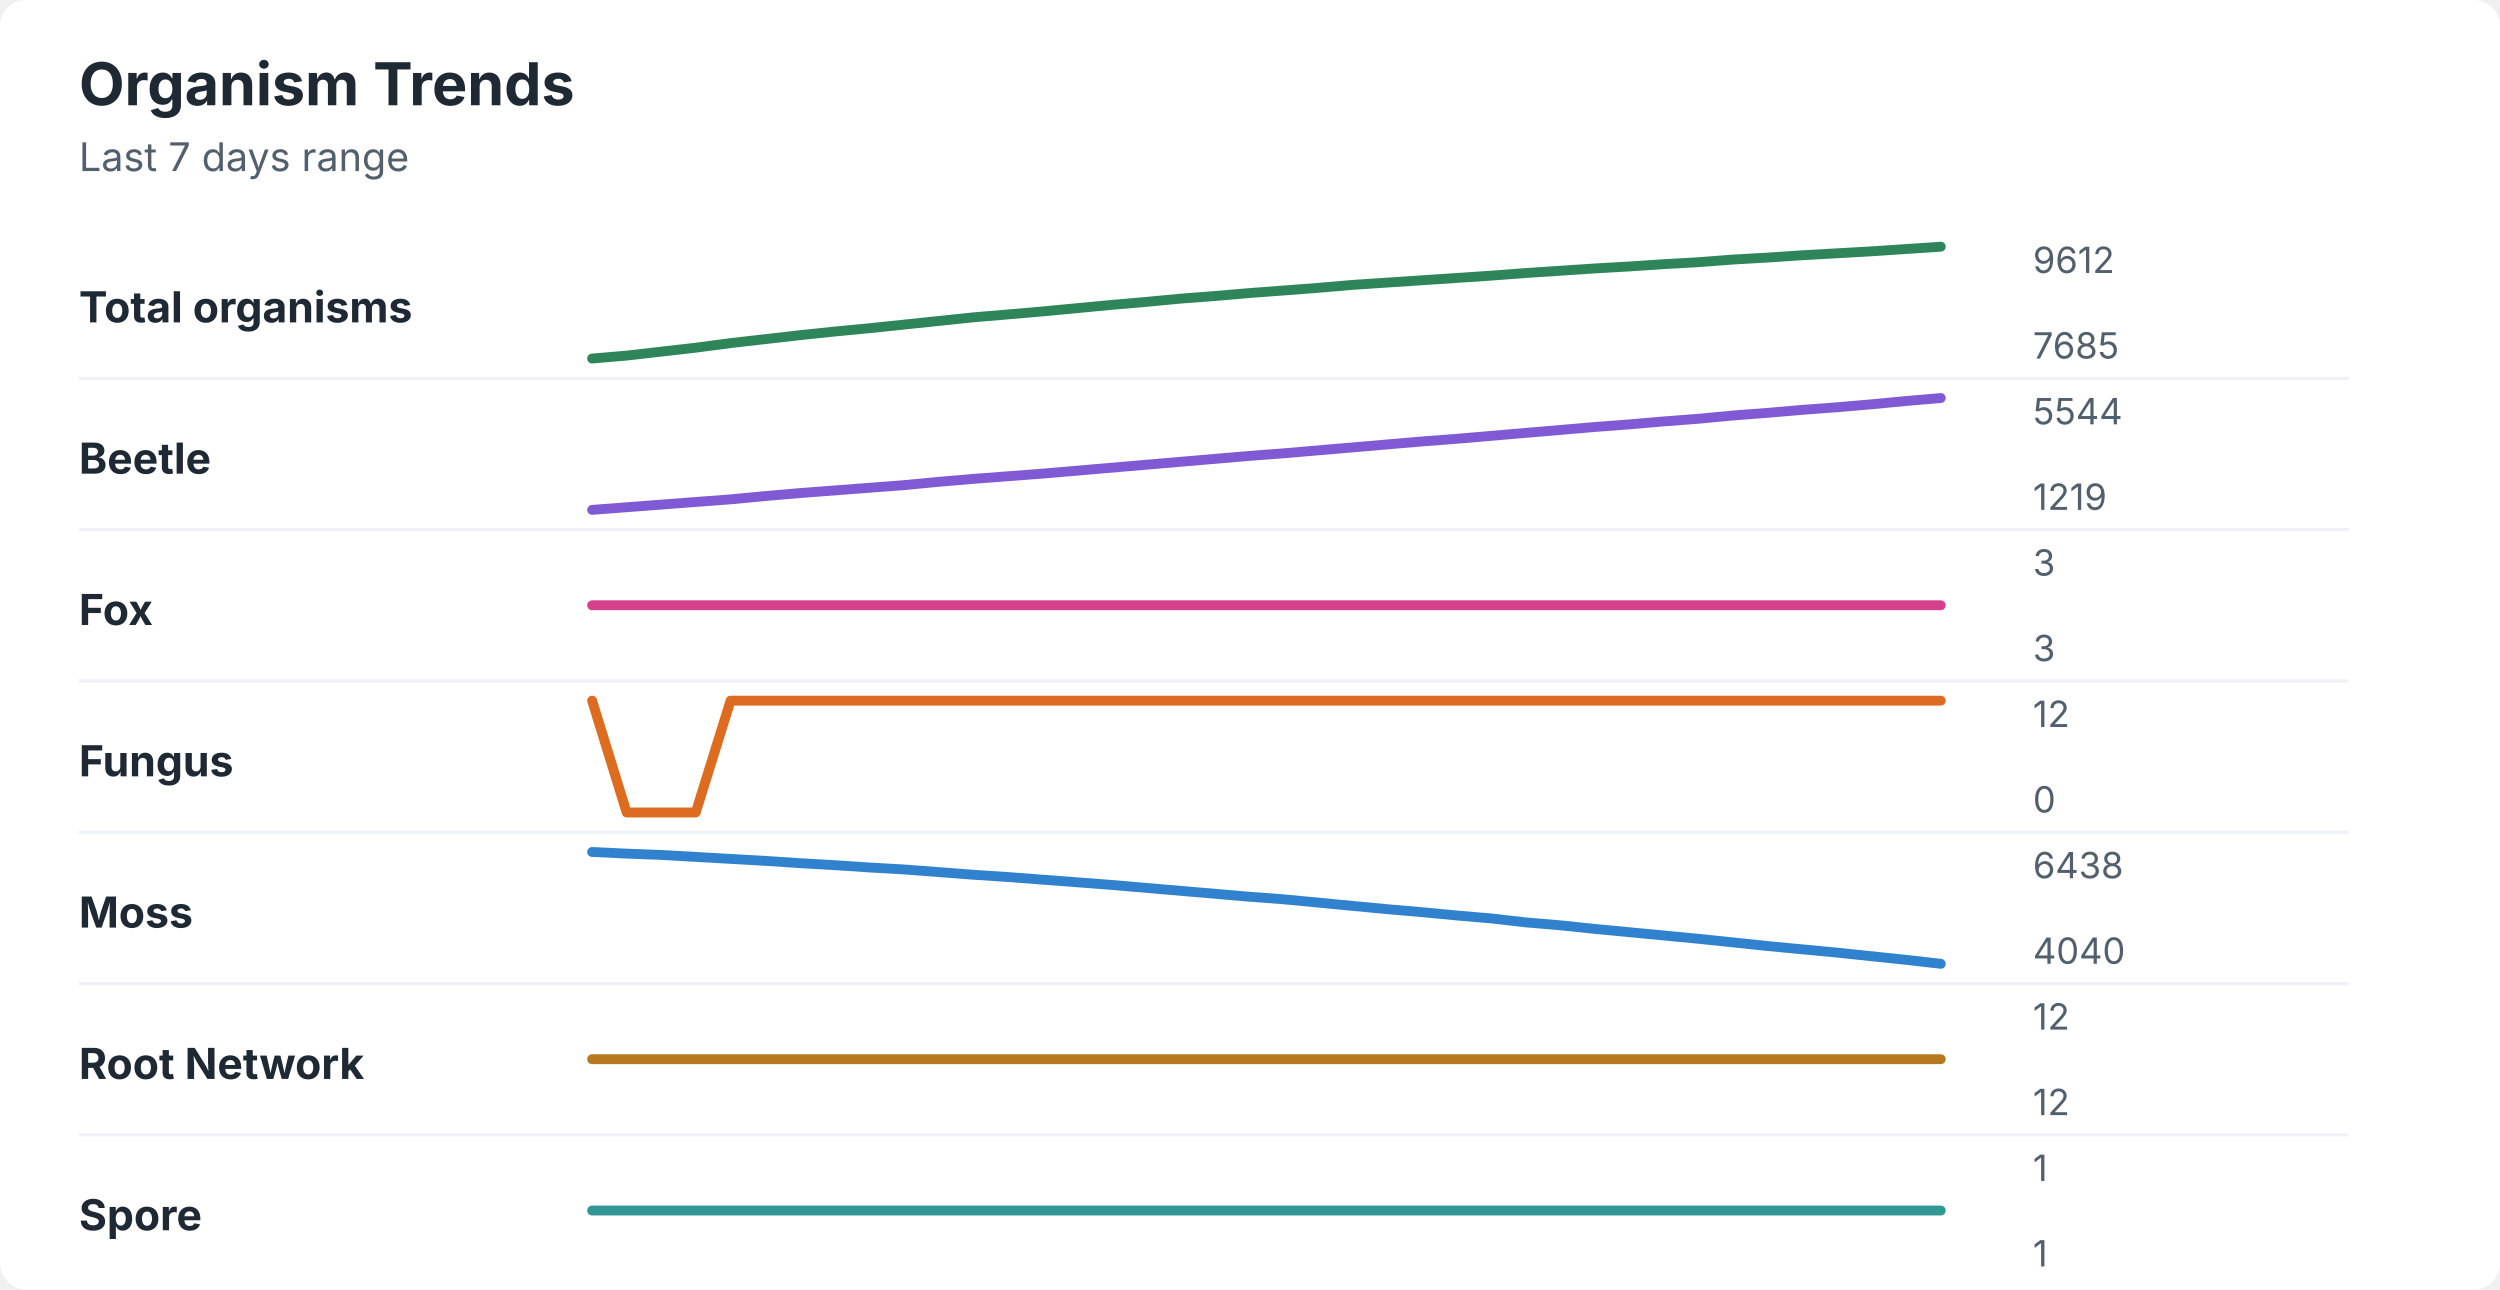
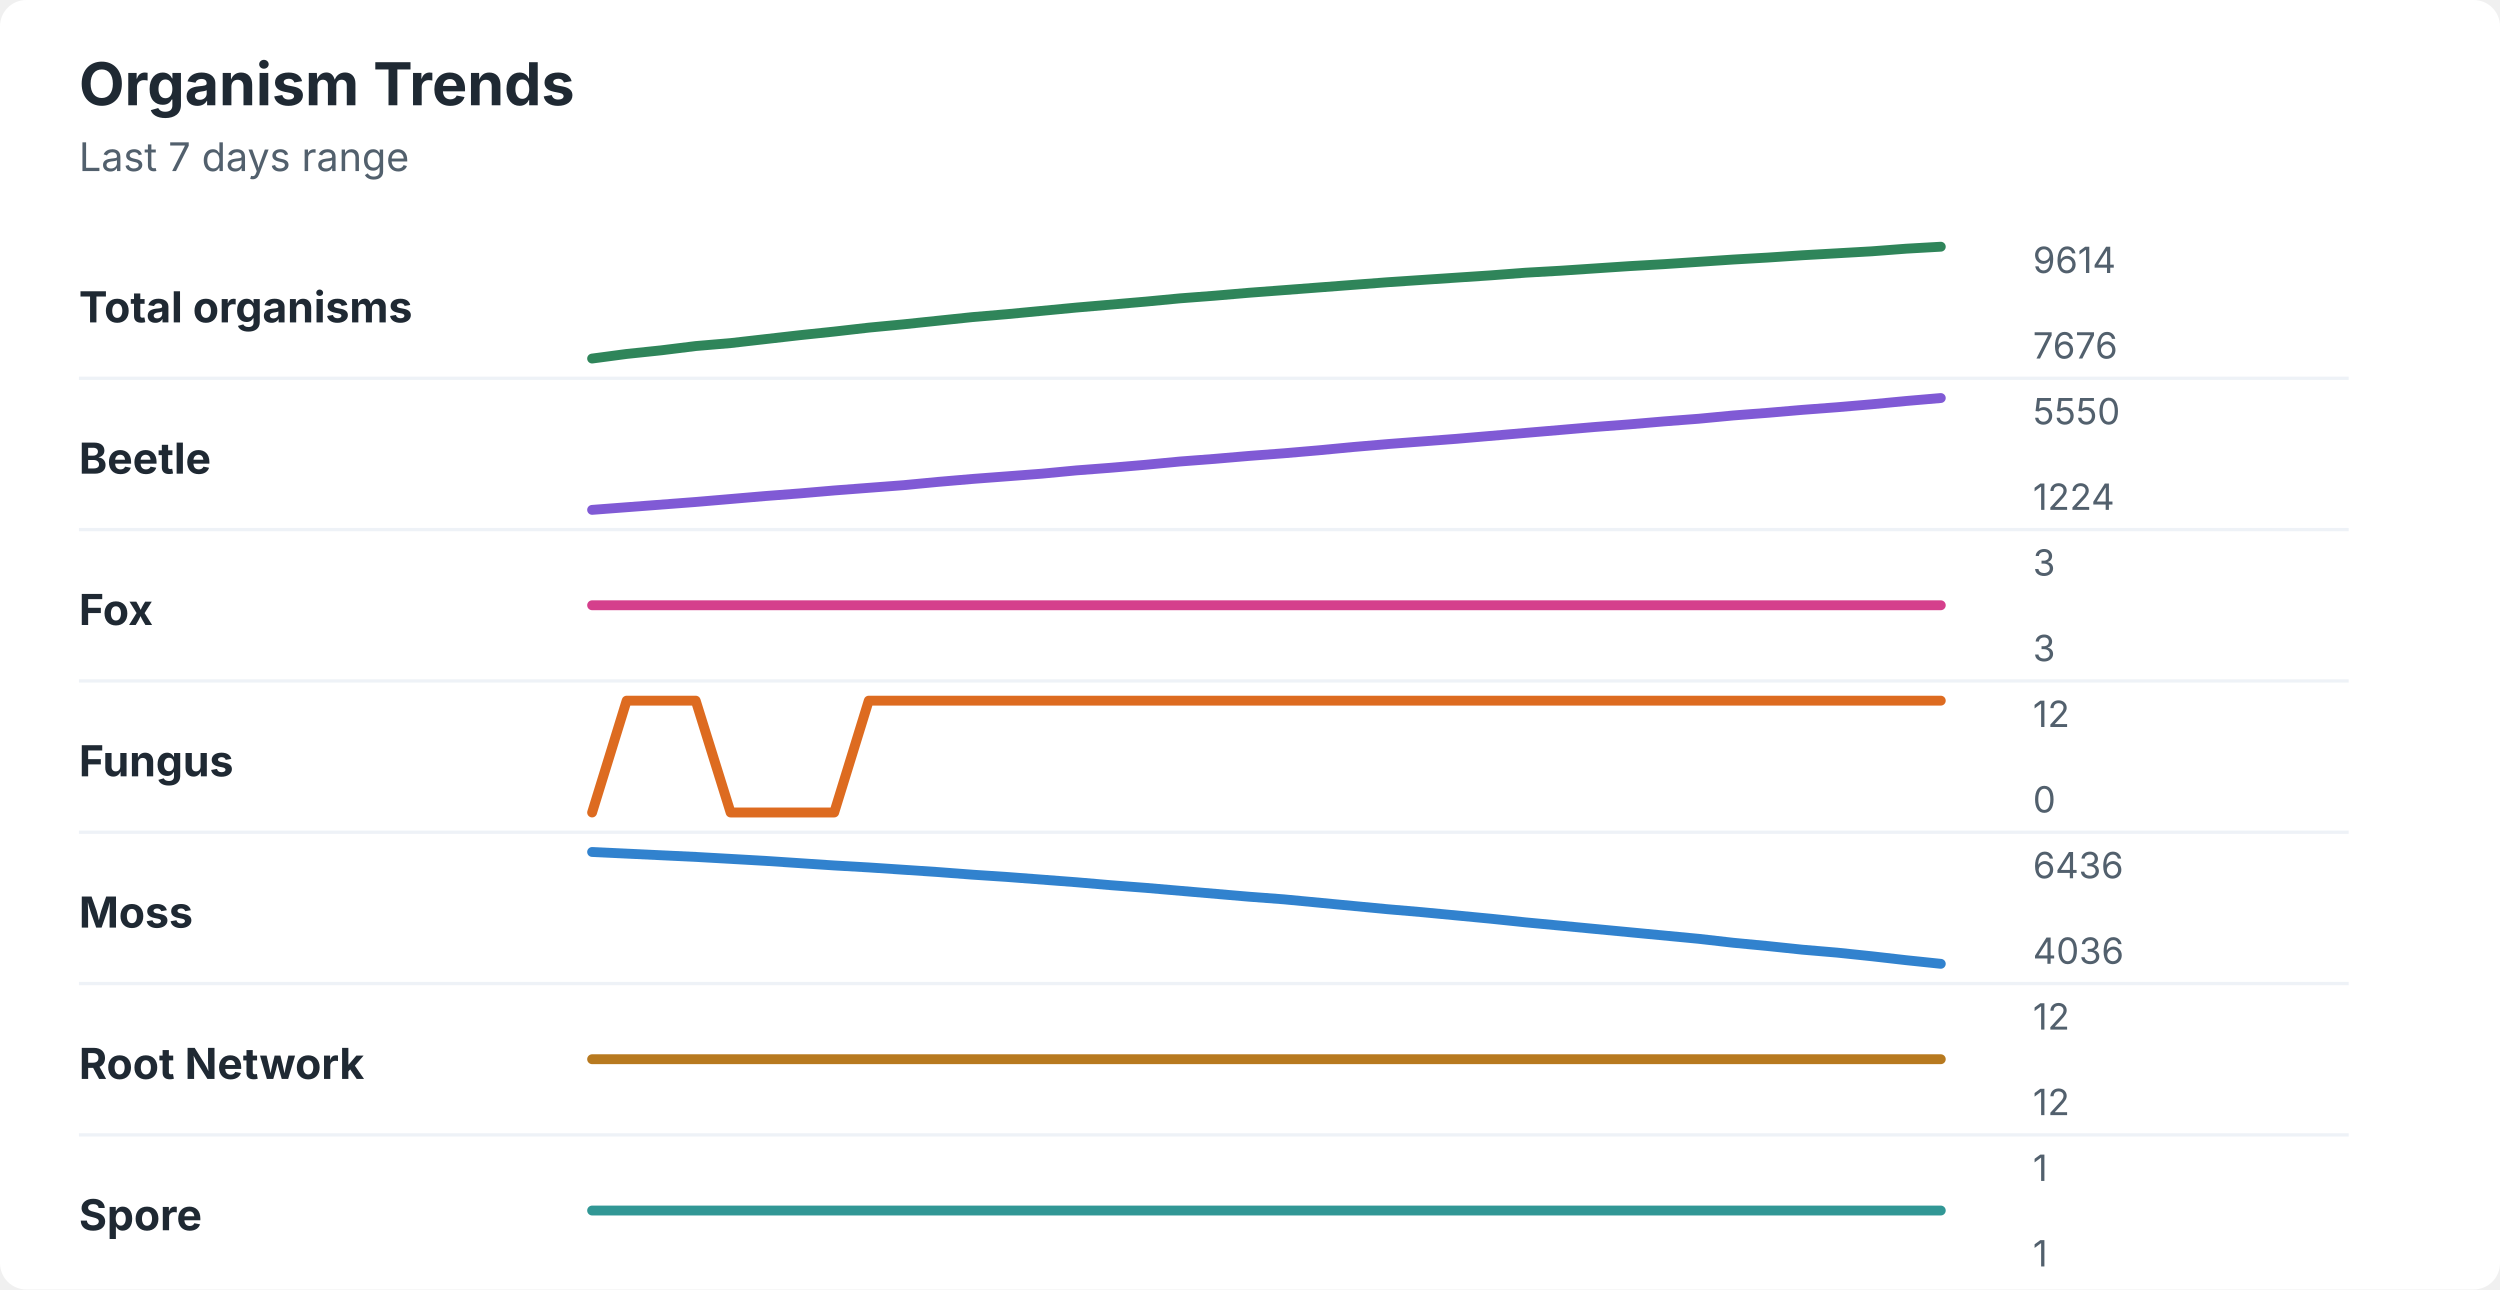
<svg xmlns="http://www.w3.org/2000/svg" width="760" height="392" viewBox="0 0 760 392" role="img" aria-labelledby="title desc">
  <rect width="760" height="392" rx="8" fill="#ffffff" />
  <style>
    text { font-family: -apple-system, BlinkMacSystemFont, "Segoe UI", sans-serif; }
    .title { font-size: 18px; font-weight: 700; fill: #1f2933; }
    .subtitle { font-size: 12px; fill: #52606d; }
    .label { font-size: 13px; font-weight: 650; fill: #1f2933; }
    .axis-value { font-size: 11px; fill: #52606d; }
    .separator { stroke: #eef2f7; stroke-width: 1; }
  </style>
  <text x="24" y="32" class="title">Organism Trends</text>
  <text x="24" y="52" class="subtitle">Last 7 days range</text>
  <text x="24" y="98" class="label">Total organisms</text>
-   <polyline points="180.0,109.0 190.5,108.1 201.0,106.9 211.5,105.7 222.1,104.3 232.6,103.1 243.1,101.9 253.6,100.8 264.1,99.8 274.6,98.7 285.1,97.6 295.6,96.5 306.2,95.6 316.7,94.7 327.2,93.7 337.7,92.7 348.2,91.8 358.7,90.8 369.2,90.0 379.7,89.1 390.3,88.3 400.8,87.5 411.3,86.6 421.8,85.9 432.3,85.2 442.8,84.5 453.3,83.8 463.8,83.0 474.4,82.3 484.9,81.6 495.4,81.0 505.9,80.3 516.4,79.7 526.9,78.9 537.4,78.3 547.9,77.6 558.5,77.0 569.0,76.4 579.5,75.7 590.0,75.0 " fill="none" stroke="#2f855a" stroke-width="3" stroke-linecap="round" stroke-linejoin="round" />
-   <text x="618" y="83" class="axis-value">9612</text>
-   <text x="618" y="109" class="axis-value">7685</text>
+   <polyline points="180.0,109.0 190.5,107.6 201.0,106.5 211.5,105.2 222.1,104.3 232.6,103.1 243.1,101.9 253.6,100.8 264.1,99.6 274.6,98.6 285.1,97.5 295.6,96.4 306.2,95.5 316.7,94.5 327.2,93.5 337.7,92.6 348.2,91.7 358.7,90.7 369.2,89.9 379.7,89.0 390.3,88.2 400.8,87.4 411.3,86.6 421.8,85.8 432.3,85.1 442.8,84.4 453.3,83.7 463.8,82.9 474.4,82.3 484.9,81.6 495.4,80.9 505.9,80.3 516.4,79.6 526.9,78.9 537.4,78.3 547.9,77.6 558.5,77.0 569.0,76.4 579.5,75.6 590.0,75.0 " fill="none" stroke="#2f855a" stroke-width="3" stroke-linecap="round" stroke-linejoin="round" />
+   <text x="618" y="83" class="axis-value">9614</text>
+   <text x="618" y="109" class="axis-value">7676</text>
  <line x1="24" y1="115.0" x2="714" y2="115.0" class="separator" />
  <text x="24" y="144" class="label">Beetle</text>
-   <polyline points="180.0,155.0 190.5,154.2 201.0,153.4 211.5,152.6 222.1,151.8 232.6,150.8 243.1,149.9 253.6,149.1 264.1,148.3 274.6,147.5 285.1,146.5 295.6,145.6 306.2,144.8 316.7,144.0 327.2,143.1 337.7,142.2 348.2,141.3 358.7,140.4 369.2,139.5 379.7,138.6 390.3,137.8 400.8,136.9 411.3,136.0 421.8,135.1 432.3,134.2 442.8,133.4 453.3,132.5 463.8,131.6 474.4,130.7 484.9,129.8 495.4,129.0 505.9,128.1 516.4,127.3 526.9,126.3 537.4,125.5 547.9,124.6 558.5,123.8 569.0,122.9 579.5,121.9 590.0,121.0 " fill="none" stroke="#805ad5" stroke-width="3" stroke-linecap="round" stroke-linejoin="round" />
-   <text x="618" y="129" class="axis-value">5544</text>
-   <text x="618" y="155" class="axis-value">1219</text>
+   <polyline points="180.0,155.0 190.5,154.2 201.0,153.4 211.5,152.6 222.1,151.7 232.6,150.8 243.1,150.0 253.6,149.1 264.1,148.3 274.6,147.5 285.1,146.5 295.6,145.6 306.2,144.8 316.7,144.0 327.2,143.0 337.7,142.2 348.2,141.3 358.7,140.3 369.2,139.5 379.7,138.6 390.3,137.8 400.8,136.9 411.3,135.9 421.8,135.0 432.3,134.2 442.8,133.4 453.3,132.5 463.8,131.6 474.4,130.7 484.9,129.8 495.4,129.0 505.9,128.1 516.4,127.3 526.9,126.3 537.4,125.5 547.9,124.6 558.5,123.8 569.0,122.9 579.5,121.9 590.0,121.0 " fill="none" stroke="#805ad5" stroke-width="3" stroke-linecap="round" stroke-linejoin="round" />
+   <text x="618" y="129" class="axis-value">5550</text>
+   <text x="618" y="155" class="axis-value">1224</text>
  <line x1="24" y1="161.0" x2="714" y2="161.0" class="separator" />
  <text x="24" y="190" class="label">Fox</text>
  <polyline points="180.0,184.0 190.5,184.0 201.0,184.0 211.5,184.0 222.1,184.0 232.6,184.0 243.1,184.0 253.6,184.0 264.1,184.0 274.6,184.0 285.1,184.0 295.6,184.0 306.2,184.0 316.7,184.0 327.2,184.0 337.7,184.0 348.2,184.0 358.7,184.0 369.2,184.0 379.7,184.0 390.3,184.0 400.8,184.0 411.3,184.0 421.8,184.0 432.3,184.0 442.8,184.0 453.3,184.0 463.8,184.0 474.4,184.0 484.9,184.0 495.4,184.0 505.9,184.0 516.4,184.0 526.9,184.0 537.4,184.0 547.9,184.0 558.5,184.0 569.0,184.0 579.5,184.0 590.0,184.0 " fill="none" stroke="#d53f8c" stroke-width="3" stroke-linecap="round" stroke-linejoin="round" />
  <text x="618" y="175" class="axis-value">3</text>
  <text x="618" y="201" class="axis-value">3</text>
  <line x1="24" y1="207.0" x2="714" y2="207.0" class="separator" />
  <text x="24" y="236" class="label">Fungus</text>
-   <polyline points="180.0,213.0 190.5,247.0 201.0,247.0 211.5,247.0 222.1,213.0 232.6,213.0 243.1,213.0 253.6,213.0 264.1,213.0 274.6,213.0 285.1,213.0 295.6,213.0 306.2,213.0 316.7,213.0 327.2,213.0 337.7,213.0 348.2,213.0 358.7,213.0 369.2,213.0 379.7,213.0 390.3,213.0 400.8,213.0 411.3,213.0 421.8,213.0 432.3,213.0 442.8,213.0 453.3,213.0 463.8,213.0 474.4,213.0 484.9,213.0 495.4,213.0 505.9,213.0 516.4,213.0 526.9,213.0 537.4,213.0 547.9,213.0 558.5,213.0 569.0,213.0 579.5,213.0 590.0,213.0 " fill="none" stroke="#dd6b20" stroke-width="3" stroke-linecap="round" stroke-linejoin="round" />
+   <polyline points="180.0,247.0 190.5,213.0 201.0,213.0 211.5,213.0 222.1,247.0 232.6,247.0 243.1,247.0 253.6,247.0 264.1,213.0 274.6,213.0 285.1,213.0 295.6,213.0 306.2,213.0 316.7,213.0 327.2,213.0 337.7,213.0 348.2,213.0 358.7,213.0 369.2,213.0 379.7,213.0 390.3,213.0 400.8,213.0 411.3,213.0 421.8,213.0 432.3,213.0 442.8,213.0 453.3,213.0 463.8,213.0 474.4,213.0 484.9,213.0 495.4,213.0 505.9,213.0 516.4,213.0 526.9,213.0 537.4,213.0 547.9,213.0 558.5,213.0 569.0,213.0 579.5,213.0 590.0,213.0 " fill="none" stroke="#dd6b20" stroke-width="3" stroke-linecap="round" stroke-linejoin="round" />
  <text x="618" y="221" class="axis-value">12</text>
  <text x="618" y="247" class="axis-value">0</text>
  <line x1="24" y1="253.0" x2="714" y2="253.0" class="separator" />
  <text x="24" y="282" class="label">Moss</text>
-   <polyline points="180.0,259.0 190.5,259.5 201.0,259.9 211.5,260.5 222.1,261.1 232.6,261.7 243.1,262.4 253.6,263.0 264.1,263.7 274.6,264.3 285.1,265.1 295.6,265.9 306.2,266.6 316.7,267.4 327.2,268.2 337.7,269.0 348.2,269.9 358.7,270.8 369.2,271.7 379.7,272.6 390.3,273.4 400.8,274.4 411.3,275.4 421.8,276.4 432.3,277.3 442.8,278.3 453.3,279.2 463.8,280.4 474.4,281.3 484.9,282.4 495.4,283.4 505.9,284.4 516.4,285.4 526.9,286.5 537.4,287.6 547.9,288.6 558.5,289.6 569.0,290.7 579.5,291.8 590.0,293.0 " fill="none" stroke="#3182ce" stroke-width="3" stroke-linecap="round" stroke-linejoin="round" />
-   <text x="618" y="267" class="axis-value">6438</text>
-   <text x="618" y="293" class="axis-value">4040</text>
+   <polyline points="180.0,259.0 190.5,259.5 201.0,260.0 211.5,260.5 222.1,261.1 232.6,261.7 243.1,262.4 253.6,263.1 264.1,263.7 274.6,264.4 285.1,265.1 295.6,265.9 306.2,266.6 316.7,267.4 327.2,268.2 337.7,269.1 348.2,269.9 358.7,270.8 369.2,271.7 379.7,272.6 390.3,273.4 400.8,274.4 411.3,275.4 421.8,276.4 432.3,277.3 442.8,278.3 453.3,279.3 463.8,280.4 474.4,281.4 484.9,282.4 495.4,283.4 505.9,284.4 516.4,285.4 526.9,286.6 537.4,287.6 547.9,288.7 558.5,289.6 569.0,290.7 579.5,291.9 590.0,293.0 " fill="none" stroke="#3182ce" stroke-width="3" stroke-linecap="round" stroke-linejoin="round" />
+   <text x="618" y="267" class="axis-value">6436</text>
+   <text x="618" y="293" class="axis-value">4036</text>
  <line x1="24" y1="299.0" x2="714" y2="299.0" class="separator" />
  <text x="24" y="328" class="label">Root Network</text>
  <polyline points="180.0,322.0 190.5,322.0 201.0,322.0 211.5,322.0 222.1,322.0 232.6,322.0 243.1,322.0 253.6,322.0 264.1,322.0 274.6,322.0 285.1,322.0 295.6,322.0 306.2,322.0 316.7,322.0 327.2,322.0 337.7,322.0 348.2,322.0 358.7,322.0 369.2,322.0 379.7,322.0 390.3,322.0 400.8,322.0 411.3,322.0 421.8,322.0 432.3,322.0 442.8,322.0 453.3,322.0 463.8,322.0 474.4,322.0 484.9,322.0 495.4,322.0 505.9,322.0 516.4,322.0 526.9,322.0 537.4,322.0 547.9,322.0 558.5,322.0 569.0,322.0 579.5,322.0 590.0,322.0 " fill="none" stroke="#b7791f" stroke-width="3" stroke-linecap="round" stroke-linejoin="round" />
  <text x="618" y="313" class="axis-value">12</text>
  <text x="618" y="339" class="axis-value">12</text>
  <line x1="24" y1="345.0" x2="714" y2="345.0" class="separator" />
  <text x="24" y="374" class="label">Spore</text>
  <polyline points="180.0,368.0 190.5,368.0 201.0,368.0 211.5,368.0 222.1,368.0 232.6,368.0 243.1,368.0 253.6,368.0 264.1,368.0 274.6,368.0 285.1,368.0 295.6,368.0 306.2,368.0 316.7,368.0 327.2,368.0 337.7,368.0 348.2,368.0 358.7,368.0 369.2,368.0 379.7,368.0 390.3,368.0 400.8,368.0 411.3,368.0 421.8,368.0 432.3,368.0 442.8,368.0 453.3,368.0 463.8,368.0 474.4,368.0 484.9,368.0 495.4,368.0 505.9,368.0 516.4,368.0 526.9,368.0 537.4,368.0 547.9,368.0 558.5,368.0 569.0,368.0 579.5,368.0 590.0,368.0 " fill="none" stroke="#319795" stroke-width="3" stroke-linecap="round" stroke-linejoin="round" />
  <text x="618" y="359" class="axis-value">1</text>
  <text x="618" y="385" class="axis-value">1</text>
</svg>
